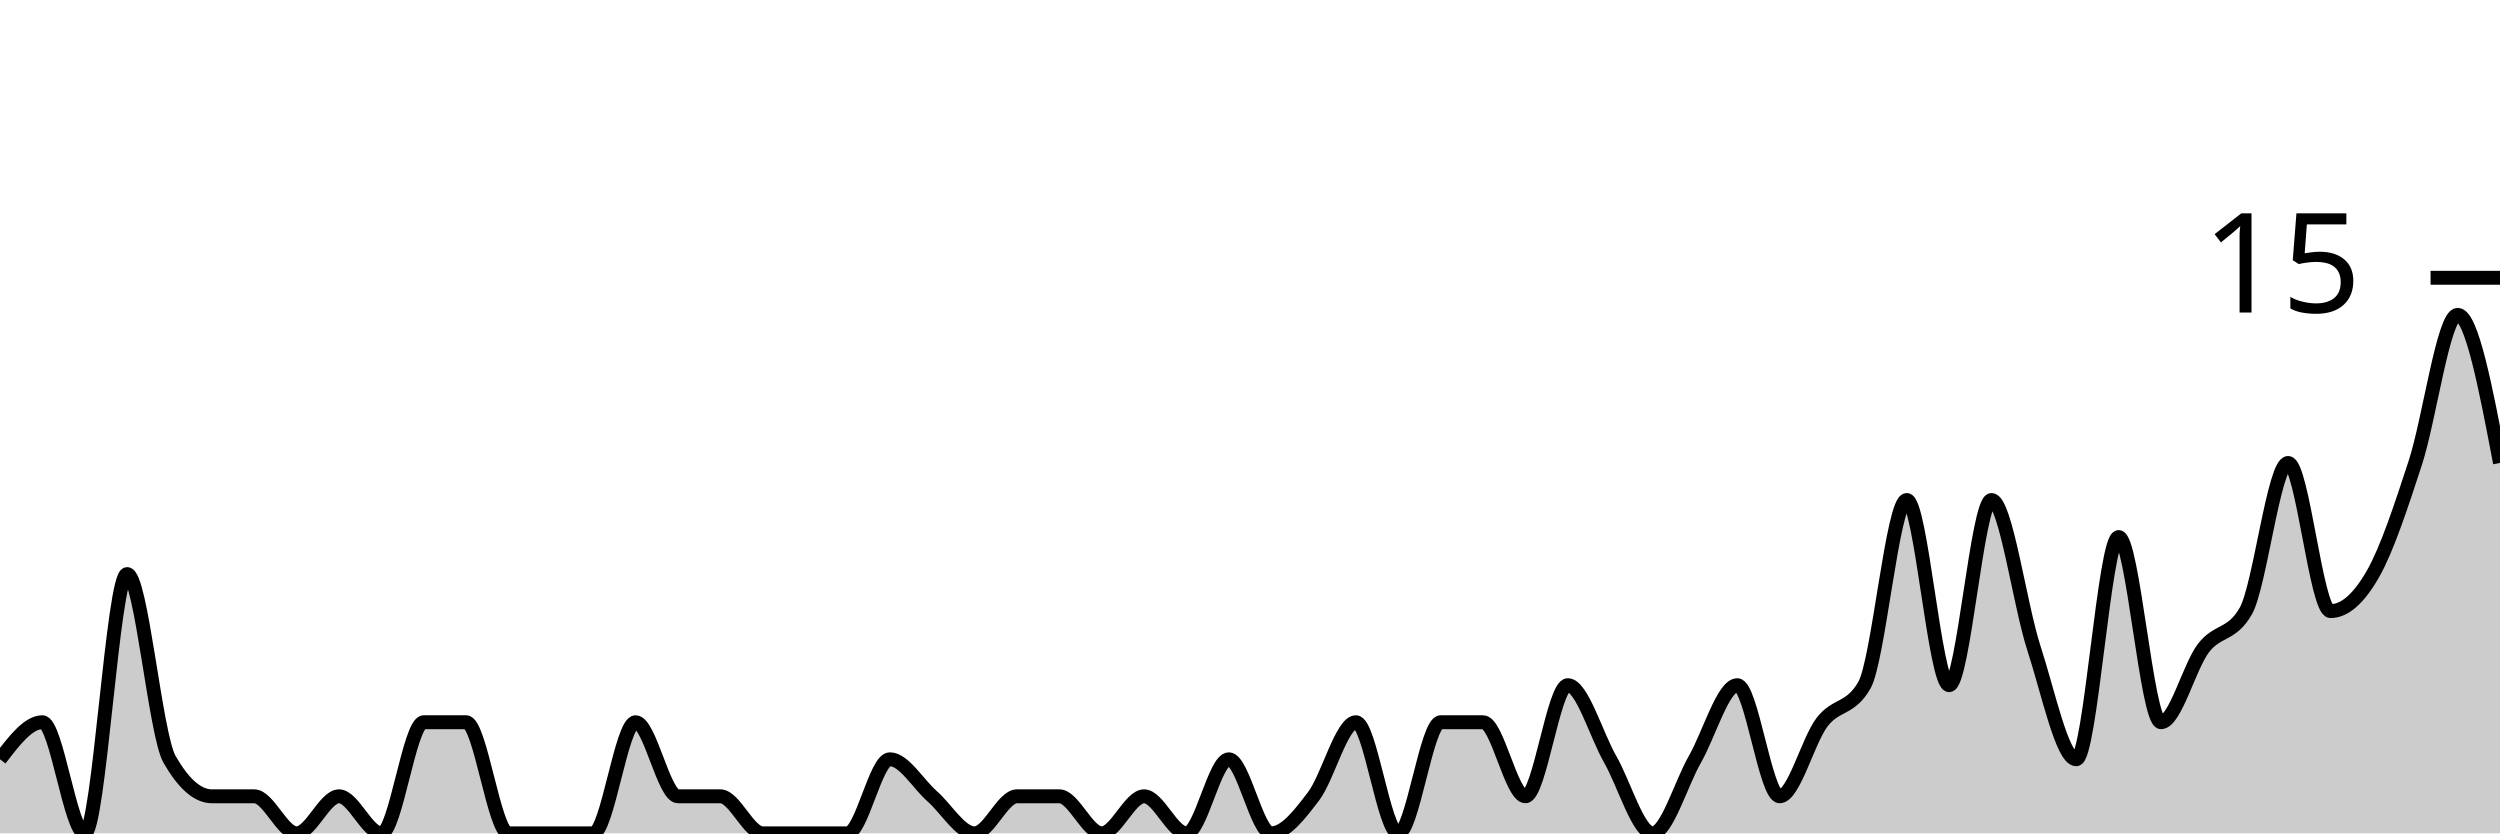
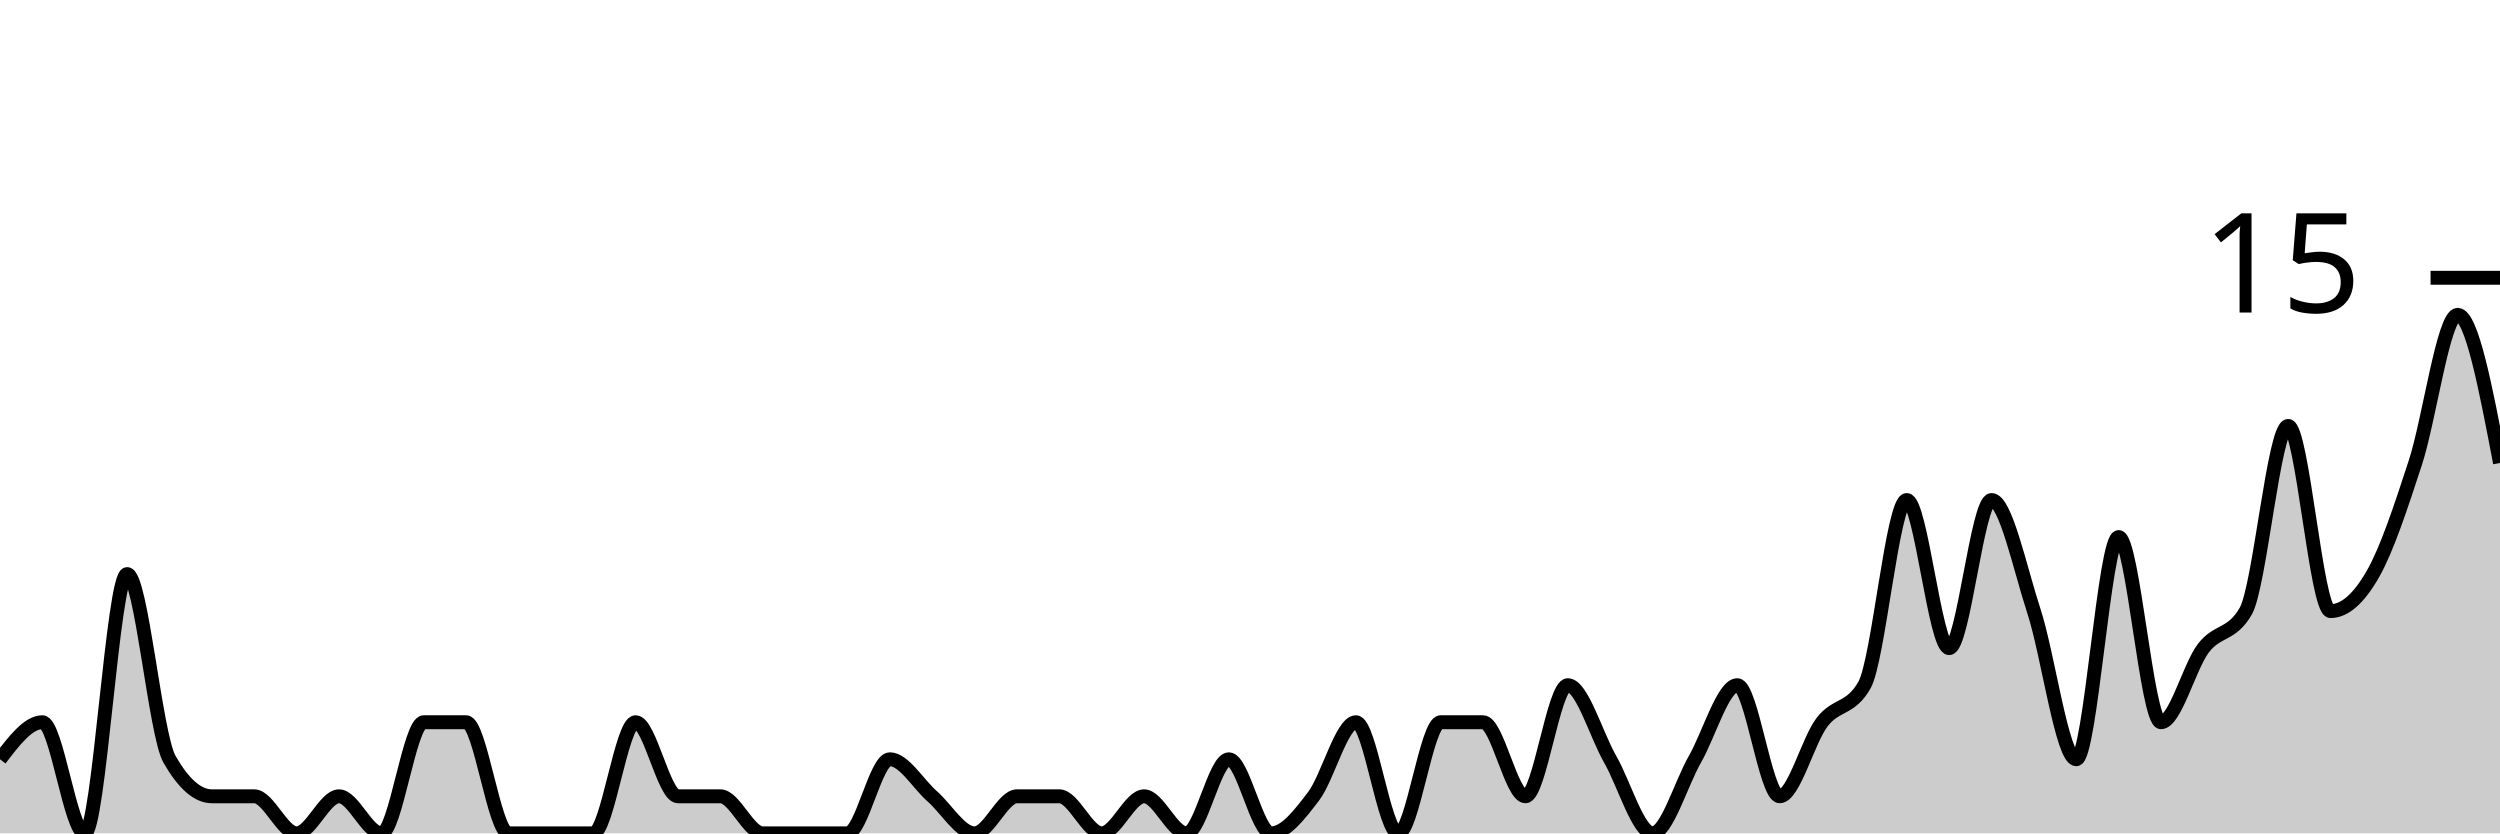
<svg xmlns="http://www.w3.org/2000/svg" viewBox="0 0 180 60">
  <g transform="translate(0,20)">
-     <path class="area" fill="rgba(0, 0, 0, 0.2)" d="M0,34.667C1.017,33.333,2.034,32,3.051,32C4.068,32,5.085,40,6.102,40C7.119,40,8.136,21.333,9.153,21.333C10.169,21.333,11.186,32.889,12.203,34.667C13.22,36.444,14.237,37.333,15.254,37.333C16.271,37.333,17.288,37.333,18.305,37.333C19.322,37.333,20.339,40,21.356,40C22.373,40,23.39,37.333,24.407,37.333C25.424,37.333,26.441,40,27.458,40C28.475,40,29.492,32,30.508,32C31.525,32,32.542,32,33.559,32C34.576,32,35.593,40,36.61,40C37.627,40,38.644,40,39.661,40C40.678,40,41.695,40,42.712,40C43.729,40,44.746,32,45.763,32C46.78,32,47.797,37.333,48.814,37.333C49.831,37.333,50.847,37.333,51.864,37.333C52.881,37.333,53.898,40,54.915,40C55.932,40,56.949,40,57.966,40C58.983,40,60,40,61.017,40C62.034,40,63.051,34.667,64.068,34.667C65.085,34.667,66.102,36.444,67.119,37.333C68.136,38.222,69.153,40,70.169,40C71.186,40,72.203,37.333,73.22,37.333C74.237,37.333,75.254,37.333,76.271,37.333C77.288,37.333,78.305,40,79.322,40C80.339,40,81.356,37.333,82.373,37.333C83.39,37.333,84.407,40,85.424,40C86.441,40,87.458,34.667,88.475,34.667C89.492,34.667,90.508,40,91.525,40C92.542,40,93.559,38.667,94.576,37.333C95.593,36,96.61,32,97.627,32C98.644,32,99.661,40,100.678,40C101.695,40,102.712,32,103.729,32C104.746,32,105.763,32,106.78,32C107.797,32,108.814,37.333,109.831,37.333C110.847,37.333,111.864,29.333,112.881,29.333C113.898,29.333,114.915,32.889,115.932,34.667C116.949,36.444,117.966,40,118.983,40C120,40,121.017,36.444,122.034,34.667C123.051,32.889,124.068,29.333,125.085,29.333C126.102,29.333,127.119,37.333,128.136,37.333C129.153,37.333,130.169,33.333,131.186,32C132.203,30.667,133.22,31.111,134.237,29.333C135.254,27.556,136.271,16,137.288,16C138.305,16,139.322,29.333,140.339,29.333C141.356,29.333,142.373,16,143.39,16C144.407,16,145.424,23.556,146.441,26.667C147.458,29.778,148.475,34.667,149.492,34.667C150.508,34.667,151.525,18.667,152.542,18.667C153.559,18.667,154.576,32,155.593,32C156.61,32,157.627,28,158.644,26.667C159.661,25.333,160.678,25.778,161.695,24C162.712,22.222,163.729,13.333,164.746,13.333C165.763,13.333,166.78,24,167.797,24C168.814,24,169.831,23.111,170.847,21.333C171.864,19.556,172.881,16.444,173.898,13.333C174.915,10.222,175.932,2.667,176.949,2.667C177.966,2.667,178.983,8,180,13.333L180,40C178.983,40,177.966,40,176.949,40C175.932,40,174.915,40,173.898,40C172.881,40,171.864,40,170.847,40C169.831,40,168.814,40,167.797,40C166.78,40,165.763,40,164.746,40C163.729,40,162.712,40,161.695,40C160.678,40,159.661,40,158.644,40C157.627,40,156.61,40,155.593,40C154.576,40,153.559,40,152.542,40C151.525,40,150.508,40,149.492,40C148.475,40,147.458,40,146.441,40C145.424,40,144.407,40,143.39,40C142.373,40,141.356,40,140.339,40C139.322,40,138.305,40,137.288,40C136.271,40,135.254,40,134.237,40C133.22,40,132.203,40,131.186,40C130.169,40,129.153,40,128.136,40C127.119,40,126.102,40,125.085,40C124.068,40,123.051,40,122.034,40C121.017,40,120,40,118.983,40C117.966,40,116.949,40,115.932,40C114.915,40,113.898,40,112.881,40C111.864,40,110.847,40,109.831,40C108.814,40,107.797,40,106.78,40C105.763,40,104.746,40,103.729,40C102.712,40,101.695,40,100.678,40C99.661,40,98.644,40,97.627,40C96.61,40,95.593,40,94.576,40C93.559,40,92.542,40,91.525,40C90.508,40,89.492,40,88.475,40C87.458,40,86.441,40,85.424,40C84.407,40,83.39,40,82.373,40C81.356,40,80.339,40,79.322,40C78.305,40,77.288,40,76.271,40C75.254,40,74.237,40,73.22,40C72.203,40,71.186,40,70.169,40C69.153,40,68.136,40,67.119,40C66.102,40,65.085,40,64.068,40C63.051,40,62.034,40,61.017,40C60,40,58.983,40,57.966,40C56.949,40,55.932,40,54.915,40C53.898,40,52.881,40,51.864,40C50.847,40,49.831,40,48.814,40C47.797,40,46.78,40,45.763,40C44.746,40,43.729,40,42.712,40C41.695,40,40.678,40,39.661,40C38.644,40,37.627,40,36.61,40C35.593,40,34.576,40,33.559,40C32.542,40,31.525,40,30.508,40C29.492,40,28.475,40,27.458,40C26.441,40,25.424,40,24.407,40C23.39,40,22.373,40,21.356,40C20.339,40,19.322,40,18.305,40C17.288,40,16.271,40,15.254,40C14.237,40,13.22,40,12.203,40C11.186,40,10.169,40,9.153,40C8.136,40,7.119,40,6.102,40C5.085,40,4.068,40,3.051,40C2.034,40,1.017,40,0,40Z" />
-     <path class="line" stroke="black" fill="none" d="M0,34.667C1.017,33.333,2.034,32,3.051,32C4.068,32,5.085,40,6.102,40C7.119,40,8.136,21.333,9.153,21.333C10.169,21.333,11.186,32.889,12.203,34.667C13.22,36.444,14.237,37.333,15.254,37.333C16.271,37.333,17.288,37.333,18.305,37.333C19.322,37.333,20.339,40,21.356,40C22.373,40,23.39,37.333,24.407,37.333C25.424,37.333,26.441,40,27.458,40C28.475,40,29.492,32,30.508,32C31.525,32,32.542,32,33.559,32C34.576,32,35.593,40,36.61,40C37.627,40,38.644,40,39.661,40C40.678,40,41.695,40,42.712,40C43.729,40,44.746,32,45.763,32C46.78,32,47.797,37.333,48.814,37.333C49.831,37.333,50.847,37.333,51.864,37.333C52.881,37.333,53.898,40,54.915,40C55.932,40,56.949,40,57.966,40C58.983,40,60,40,61.017,40C62.034,40,63.051,34.667,64.068,34.667C65.085,34.667,66.102,36.444,67.119,37.333C68.136,38.222,69.153,40,70.169,40C71.186,40,72.203,37.333,73.22,37.333C74.237,37.333,75.254,37.333,76.271,37.333C77.288,37.333,78.305,40,79.322,40C80.339,40,81.356,37.333,82.373,37.333C83.39,37.333,84.407,40,85.424,40C86.441,40,87.458,34.667,88.475,34.667C89.492,34.667,90.508,40,91.525,40C92.542,40,93.559,38.667,94.576,37.333C95.593,36,96.61,32,97.627,32C98.644,32,99.661,40,100.678,40C101.695,40,102.712,32,103.729,32C104.746,32,105.763,32,106.78,32C107.797,32,108.814,37.333,109.831,37.333C110.847,37.333,111.864,29.333,112.881,29.333C113.898,29.333,114.915,32.889,115.932,34.667C116.949,36.444,117.966,40,118.983,40C120,40,121.017,36.444,122.034,34.667C123.051,32.889,124.068,29.333,125.085,29.333C126.102,29.333,127.119,37.333,128.136,37.333C129.153,37.333,130.169,33.333,131.186,32C132.203,30.667,133.22,31.111,134.237,29.333C135.254,27.556,136.271,16,137.288,16C138.305,16,139.322,29.333,140.339,29.333C141.356,29.333,142.373,16,143.39,16C144.407,16,145.424,23.556,146.441,26.667C147.458,29.778,148.475,34.667,149.492,34.667C150.508,34.667,151.525,18.667,152.542,18.667C153.559,18.667,154.576,32,155.593,32C156.61,32,157.627,28,158.644,26.667C159.661,25.333,160.678,25.778,161.695,24C162.712,22.222,163.729,13.333,164.746,13.333C165.763,13.333,166.78,24,167.797,24C168.814,24,169.831,23.111,170.847,21.333C171.864,19.556,172.881,16.444,173.898,13.333C174.915,10.222,175.932,2.667,176.949,2.667C177.966,2.667,178.983,8,180,13.333" />
+     <path class="area" fill="rgba(0, 0, 0, 0.2)" d="M0,34.667C1.017,33.333,2.034,32,3.051,32C4.068,32,5.085,40,6.102,40C7.119,40,8.136,21.333,9.153,21.333C10.169,21.333,11.186,32.889,12.203,34.667C13.22,36.444,14.237,37.333,15.254,37.333C16.271,37.333,17.288,37.333,18.305,37.333C19.322,37.333,20.339,40,21.356,40C22.373,40,23.39,37.333,24.407,37.333C25.424,37.333,26.441,40,27.458,40C28.475,40,29.492,32,30.508,32C31.525,32,32.542,32,33.559,32C34.576,32,35.593,40,36.61,40C37.627,40,38.644,40,39.661,40C40.678,40,41.695,40,42.712,40C43.729,40,44.746,32,45.763,32C46.78,32,47.797,37.333,48.814,37.333C49.831,37.333,50.847,37.333,51.864,37.333C52.881,37.333,53.898,40,54.915,40C55.932,40,56.949,40,57.966,40C58.983,40,60,40,61.017,40C62.034,40,63.051,34.667,64.068,34.667C65.085,34.667,66.102,36.444,67.119,37.333C68.136,38.222,69.153,40,70.169,40C71.186,40,72.203,37.333,73.22,37.333C74.237,37.333,75.254,37.333,76.271,37.333C77.288,37.333,78.305,40,79.322,40C80.339,40,81.356,37.333,82.373,37.333C83.39,37.333,84.407,40,85.424,40C86.441,40,87.458,34.667,88.475,34.667C89.492,34.667,90.508,40,91.525,40C92.542,40,93.559,38.667,94.576,37.333C95.593,36,96.61,32,97.627,32C98.644,32,99.661,40,100.678,40C101.695,40,102.712,32,103.729,32C104.746,32,105.763,32,106.78,32C107.797,32,108.814,37.333,109.831,37.333C110.847,37.333,111.864,29.333,112.881,29.333C113.898,29.333,114.915,32.889,115.932,34.667C116.949,36.444,117.966,40,118.983,40C120,40,121.017,36.444,122.034,34.667C123.051,32.889,124.068,29.333,125.085,29.333C126.102,29.333,127.119,37.333,128.136,37.333C129.153,37.333,130.169,33.333,131.186,32C132.203,30.667,133.22,31.111,134.237,29.333C135.254,27.556,136.271,16,137.288,16C138.305,16,139.322,26.667,140.339,26.667C141.356,26.667,142.373,16,143.39,16C144.407,16,145.424,20.889,146.441,24C147.458,27.111,148.475,34.667,149.492,34.667C150.508,34.667,151.525,18.667,152.542,18.667C153.559,18.667,154.576,32,155.593,32C156.61,32,157.627,28,158.644,26.667C159.661,25.333,160.678,25.778,161.695,24C162.712,22.222,163.729,10.667,164.746,10.667C165.763,10.667,166.78,24,167.797,24C168.814,24,169.831,23.111,170.847,21.333C171.864,19.556,172.881,16.444,173.898,13.333C174.915,10.222,175.932,2.667,176.949,2.667C177.966,2.667,178.983,8,180,13.333L180,40C178.983,40,177.966,40,176.949,40C175.932,40,174.915,40,173.898,40C172.881,40,171.864,40,170.847,40C169.831,40,168.814,40,167.797,40C166.78,40,165.763,40,164.746,40C163.729,40,162.712,40,161.695,40C160.678,40,159.661,40,158.644,40C157.627,40,156.61,40,155.593,40C154.576,40,153.559,40,152.542,40C151.525,40,150.508,40,149.492,40C148.475,40,147.458,40,146.441,40C145.424,40,144.407,40,143.39,40C142.373,40,141.356,40,140.339,40C139.322,40,138.305,40,137.288,40C136.271,40,135.254,40,134.237,40C133.22,40,132.203,40,131.186,40C130.169,40,129.153,40,128.136,40C127.119,40,126.102,40,125.085,40C124.068,40,123.051,40,122.034,40C121.017,40,120,40,118.983,40C117.966,40,116.949,40,115.932,40C114.915,40,113.898,40,112.881,40C111.864,40,110.847,40,109.831,40C108.814,40,107.797,40,106.78,40C105.763,40,104.746,40,103.729,40C102.712,40,101.695,40,100.678,40C99.661,40,98.644,40,97.627,40C96.61,40,95.593,40,94.576,40C93.559,40,92.542,40,91.525,40C90.508,40,89.492,40,88.475,40C87.458,40,86.441,40,85.424,40C84.407,40,83.39,40,82.373,40C81.356,40,80.339,40,79.322,40C78.305,40,77.288,40,76.271,40C75.254,40,74.237,40,73.22,40C72.203,40,71.186,40,70.169,40C69.153,40,68.136,40,67.119,40C66.102,40,65.085,40,64.068,40C63.051,40,62.034,40,61.017,40C60,40,58.983,40,57.966,40C56.949,40,55.932,40,54.915,40C53.898,40,52.881,40,51.864,40C50.847,40,49.831,40,48.814,40C47.797,40,46.78,40,45.763,40C44.746,40,43.729,40,42.712,40C41.695,40,40.678,40,39.661,40C38.644,40,37.627,40,36.61,40C35.593,40,34.576,40,33.559,40C32.542,40,31.525,40,30.508,40C29.492,40,28.475,40,27.458,40C26.441,40,25.424,40,24.407,40C23.39,40,22.373,40,21.356,40C20.339,40,19.322,40,18.305,40C17.288,40,16.271,40,15.254,40C14.237,40,13.22,40,12.203,40C11.186,40,10.169,40,9.153,40C8.136,40,7.119,40,6.102,40C5.085,40,4.068,40,3.051,40C2.034,40,1.017,40,0,40Z" />
+     <path class="line" stroke="black" fill="none" d="M0,34.667C1.017,33.333,2.034,32,3.051,32C4.068,32,5.085,40,6.102,40C7.119,40,8.136,21.333,9.153,21.333C10.169,21.333,11.186,32.889,12.203,34.667C13.22,36.444,14.237,37.333,15.254,37.333C16.271,37.333,17.288,37.333,18.305,37.333C19.322,37.333,20.339,40,21.356,40C22.373,40,23.39,37.333,24.407,37.333C25.424,37.333,26.441,40,27.458,40C28.475,40,29.492,32,30.508,32C31.525,32,32.542,32,33.559,32C34.576,32,35.593,40,36.61,40C37.627,40,38.644,40,39.661,40C40.678,40,41.695,40,42.712,40C43.729,40,44.746,32,45.763,32C46.78,32,47.797,37.333,48.814,37.333C49.831,37.333,50.847,37.333,51.864,37.333C52.881,37.333,53.898,40,54.915,40C55.932,40,56.949,40,57.966,40C58.983,40,60,40,61.017,40C62.034,40,63.051,34.667,64.068,34.667C65.085,34.667,66.102,36.444,67.119,37.333C68.136,38.222,69.153,40,70.169,40C71.186,40,72.203,37.333,73.22,37.333C74.237,37.333,75.254,37.333,76.271,37.333C77.288,37.333,78.305,40,79.322,40C80.339,40,81.356,37.333,82.373,37.333C83.39,37.333,84.407,40,85.424,40C86.441,40,87.458,34.667,88.475,34.667C89.492,34.667,90.508,40,91.525,40C92.542,40,93.559,38.667,94.576,37.333C95.593,36,96.61,32,97.627,32C98.644,32,99.661,40,100.678,40C101.695,40,102.712,32,103.729,32C104.746,32,105.763,32,106.78,32C107.797,32,108.814,37.333,109.831,37.333C110.847,37.333,111.864,29.333,112.881,29.333C113.898,29.333,114.915,32.889,115.932,34.667C116.949,36.444,117.966,40,118.983,40C120,40,121.017,36.444,122.034,34.667C123.051,32.889,124.068,29.333,125.085,29.333C126.102,29.333,127.119,37.333,128.136,37.333C129.153,37.333,130.169,33.333,131.186,32C132.203,30.667,133.22,31.111,134.237,29.333C135.254,27.556,136.271,16,137.288,16C138.305,16,139.322,26.667,140.339,26.667C141.356,26.667,142.373,16,143.39,16C144.407,16,145.424,20.889,146.441,24C147.458,27.111,148.475,34.667,149.492,34.667C150.508,34.667,151.525,18.667,152.542,18.667C153.559,18.667,154.576,32,155.593,32C156.61,32,157.627,28,158.644,26.667C159.661,25.333,160.678,25.778,161.695,24C162.712,22.222,163.729,10.667,164.746,10.667C165.763,10.667,166.78,24,167.797,24C168.814,24,169.831,23.111,170.847,21.333C171.864,19.556,172.881,16.444,173.898,13.333C174.915,10.222,175.932,2.667,176.949,2.667C177.966,2.667,178.983,8,180,13.333" />
    <path class="axis-ceiling" stroke-width="1" stroke="black" fill="none" d="M175,0L180,0" />
    <text class="axis-ceiling-label" font-family="sans-serif" text-anchor="end" font-size="10px" x="170" y="2.5">15</text>
  </g>
</svg>
